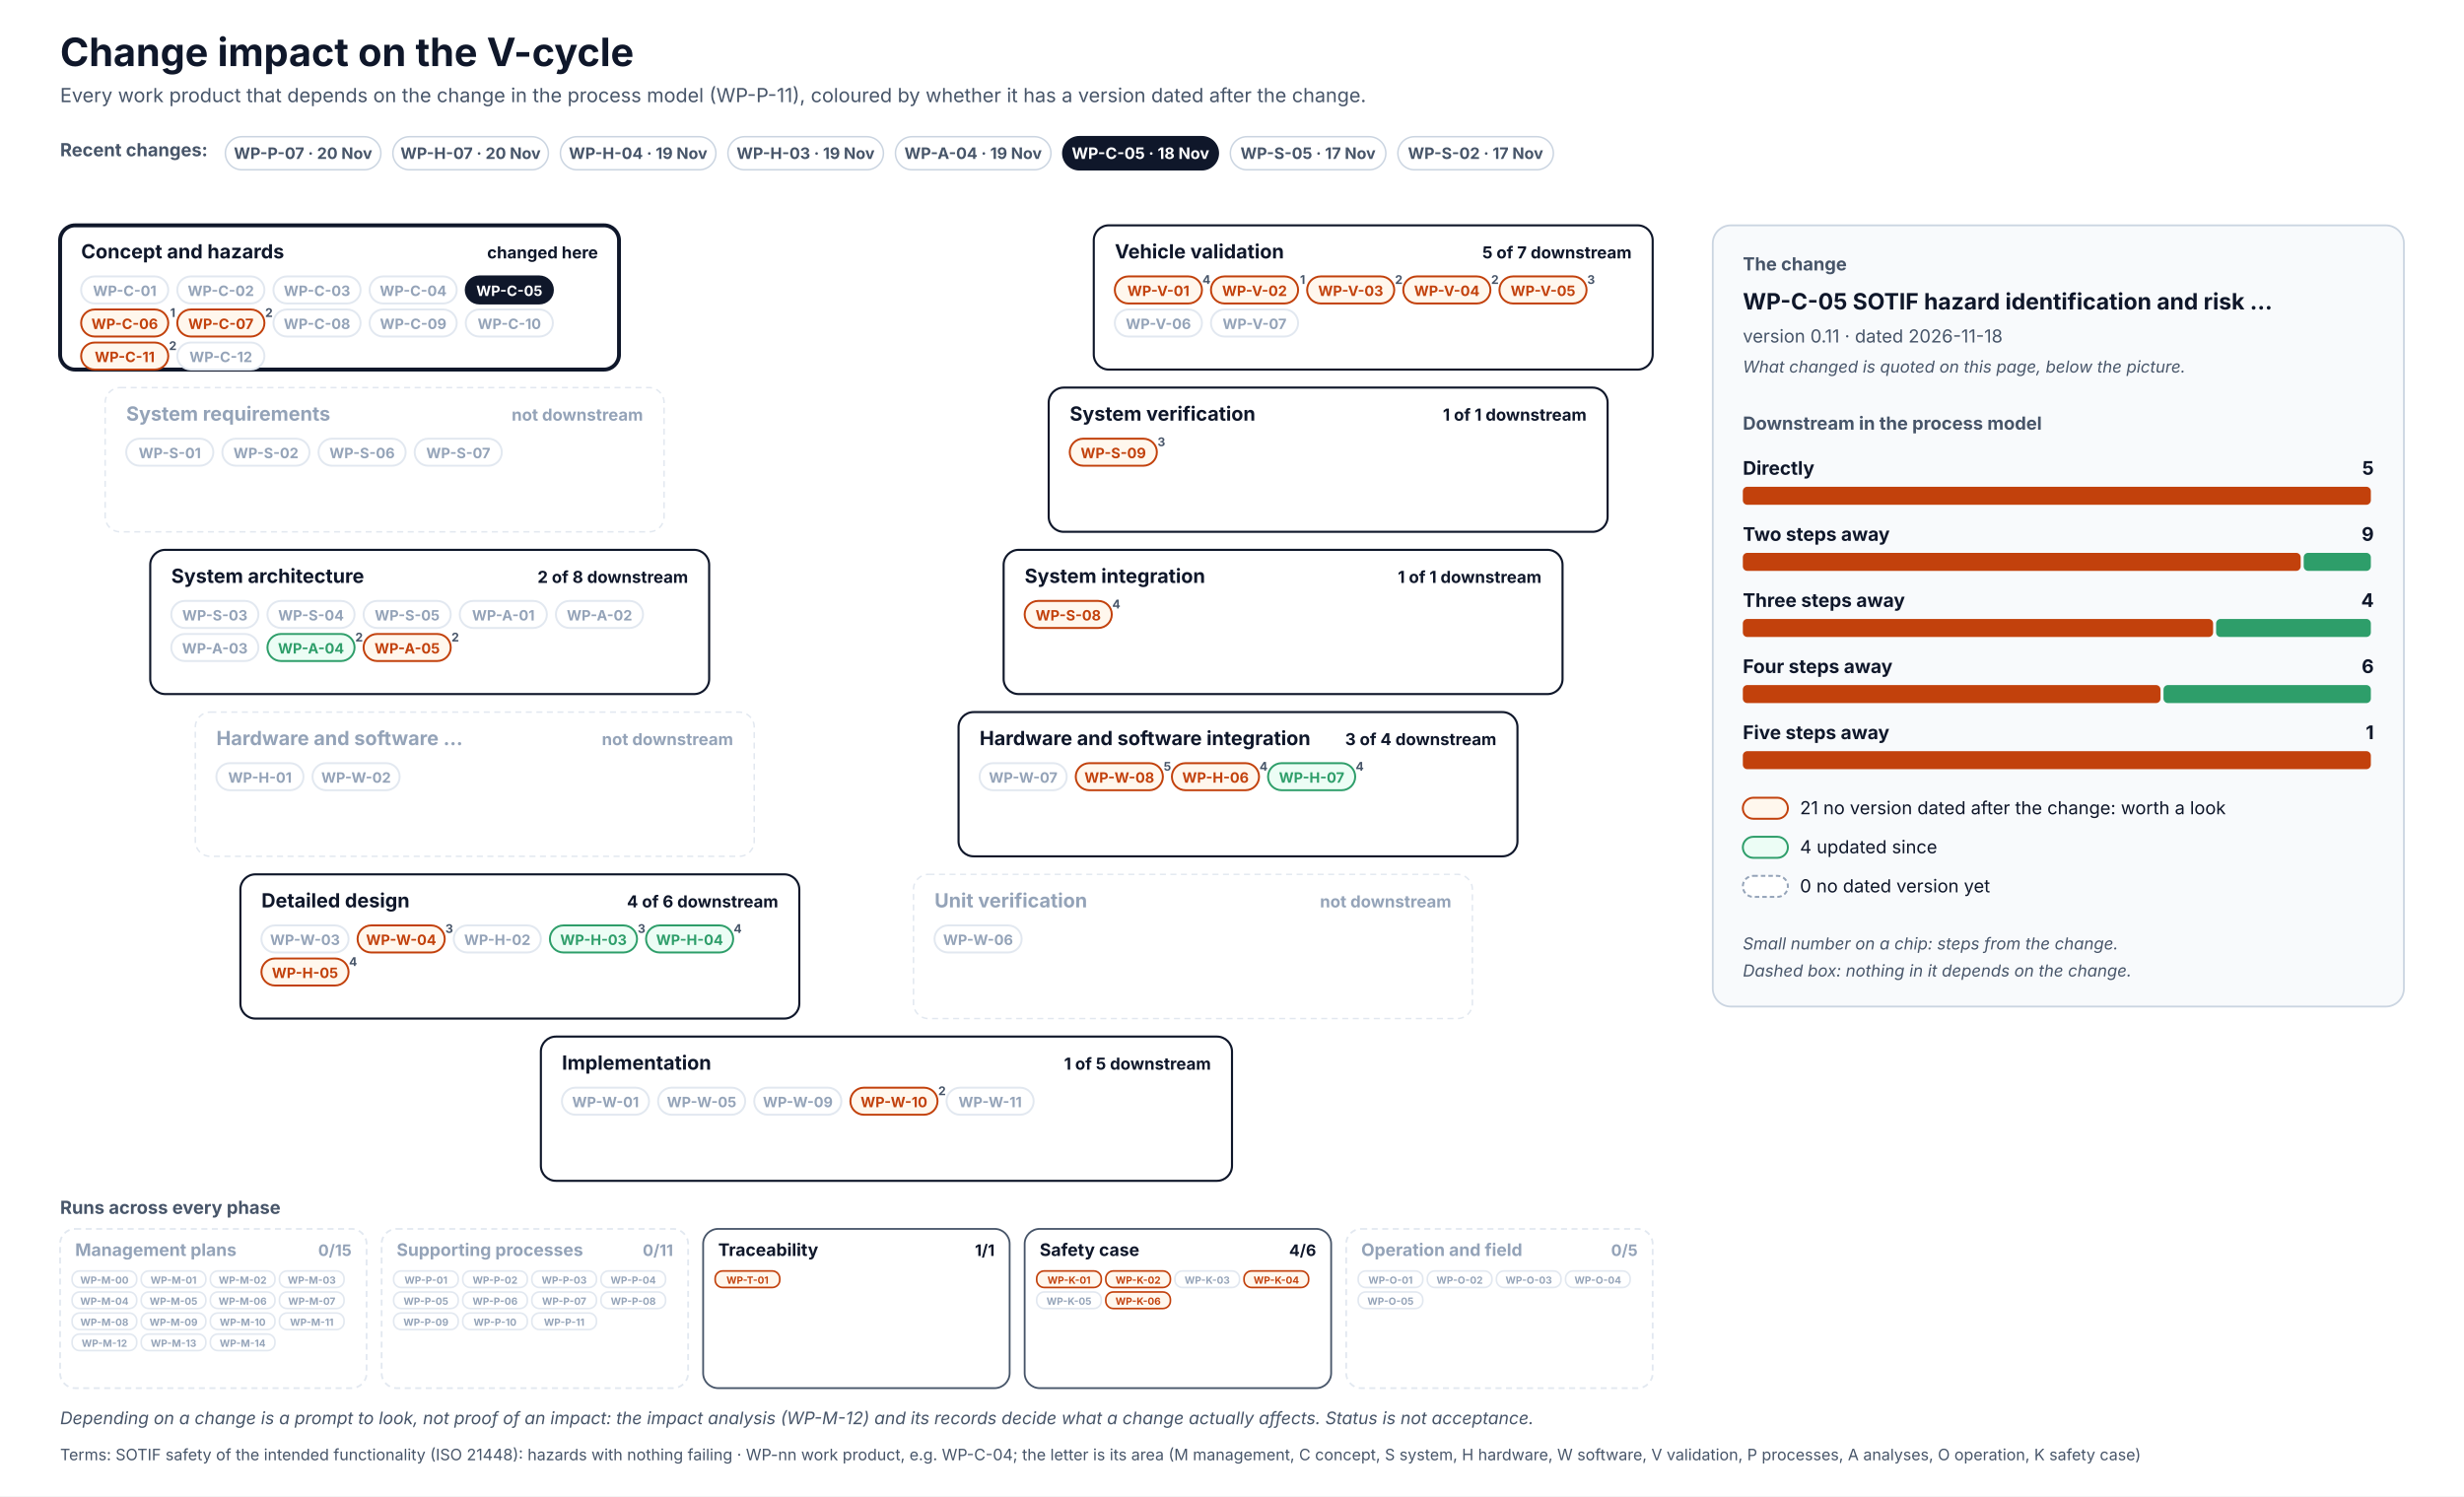
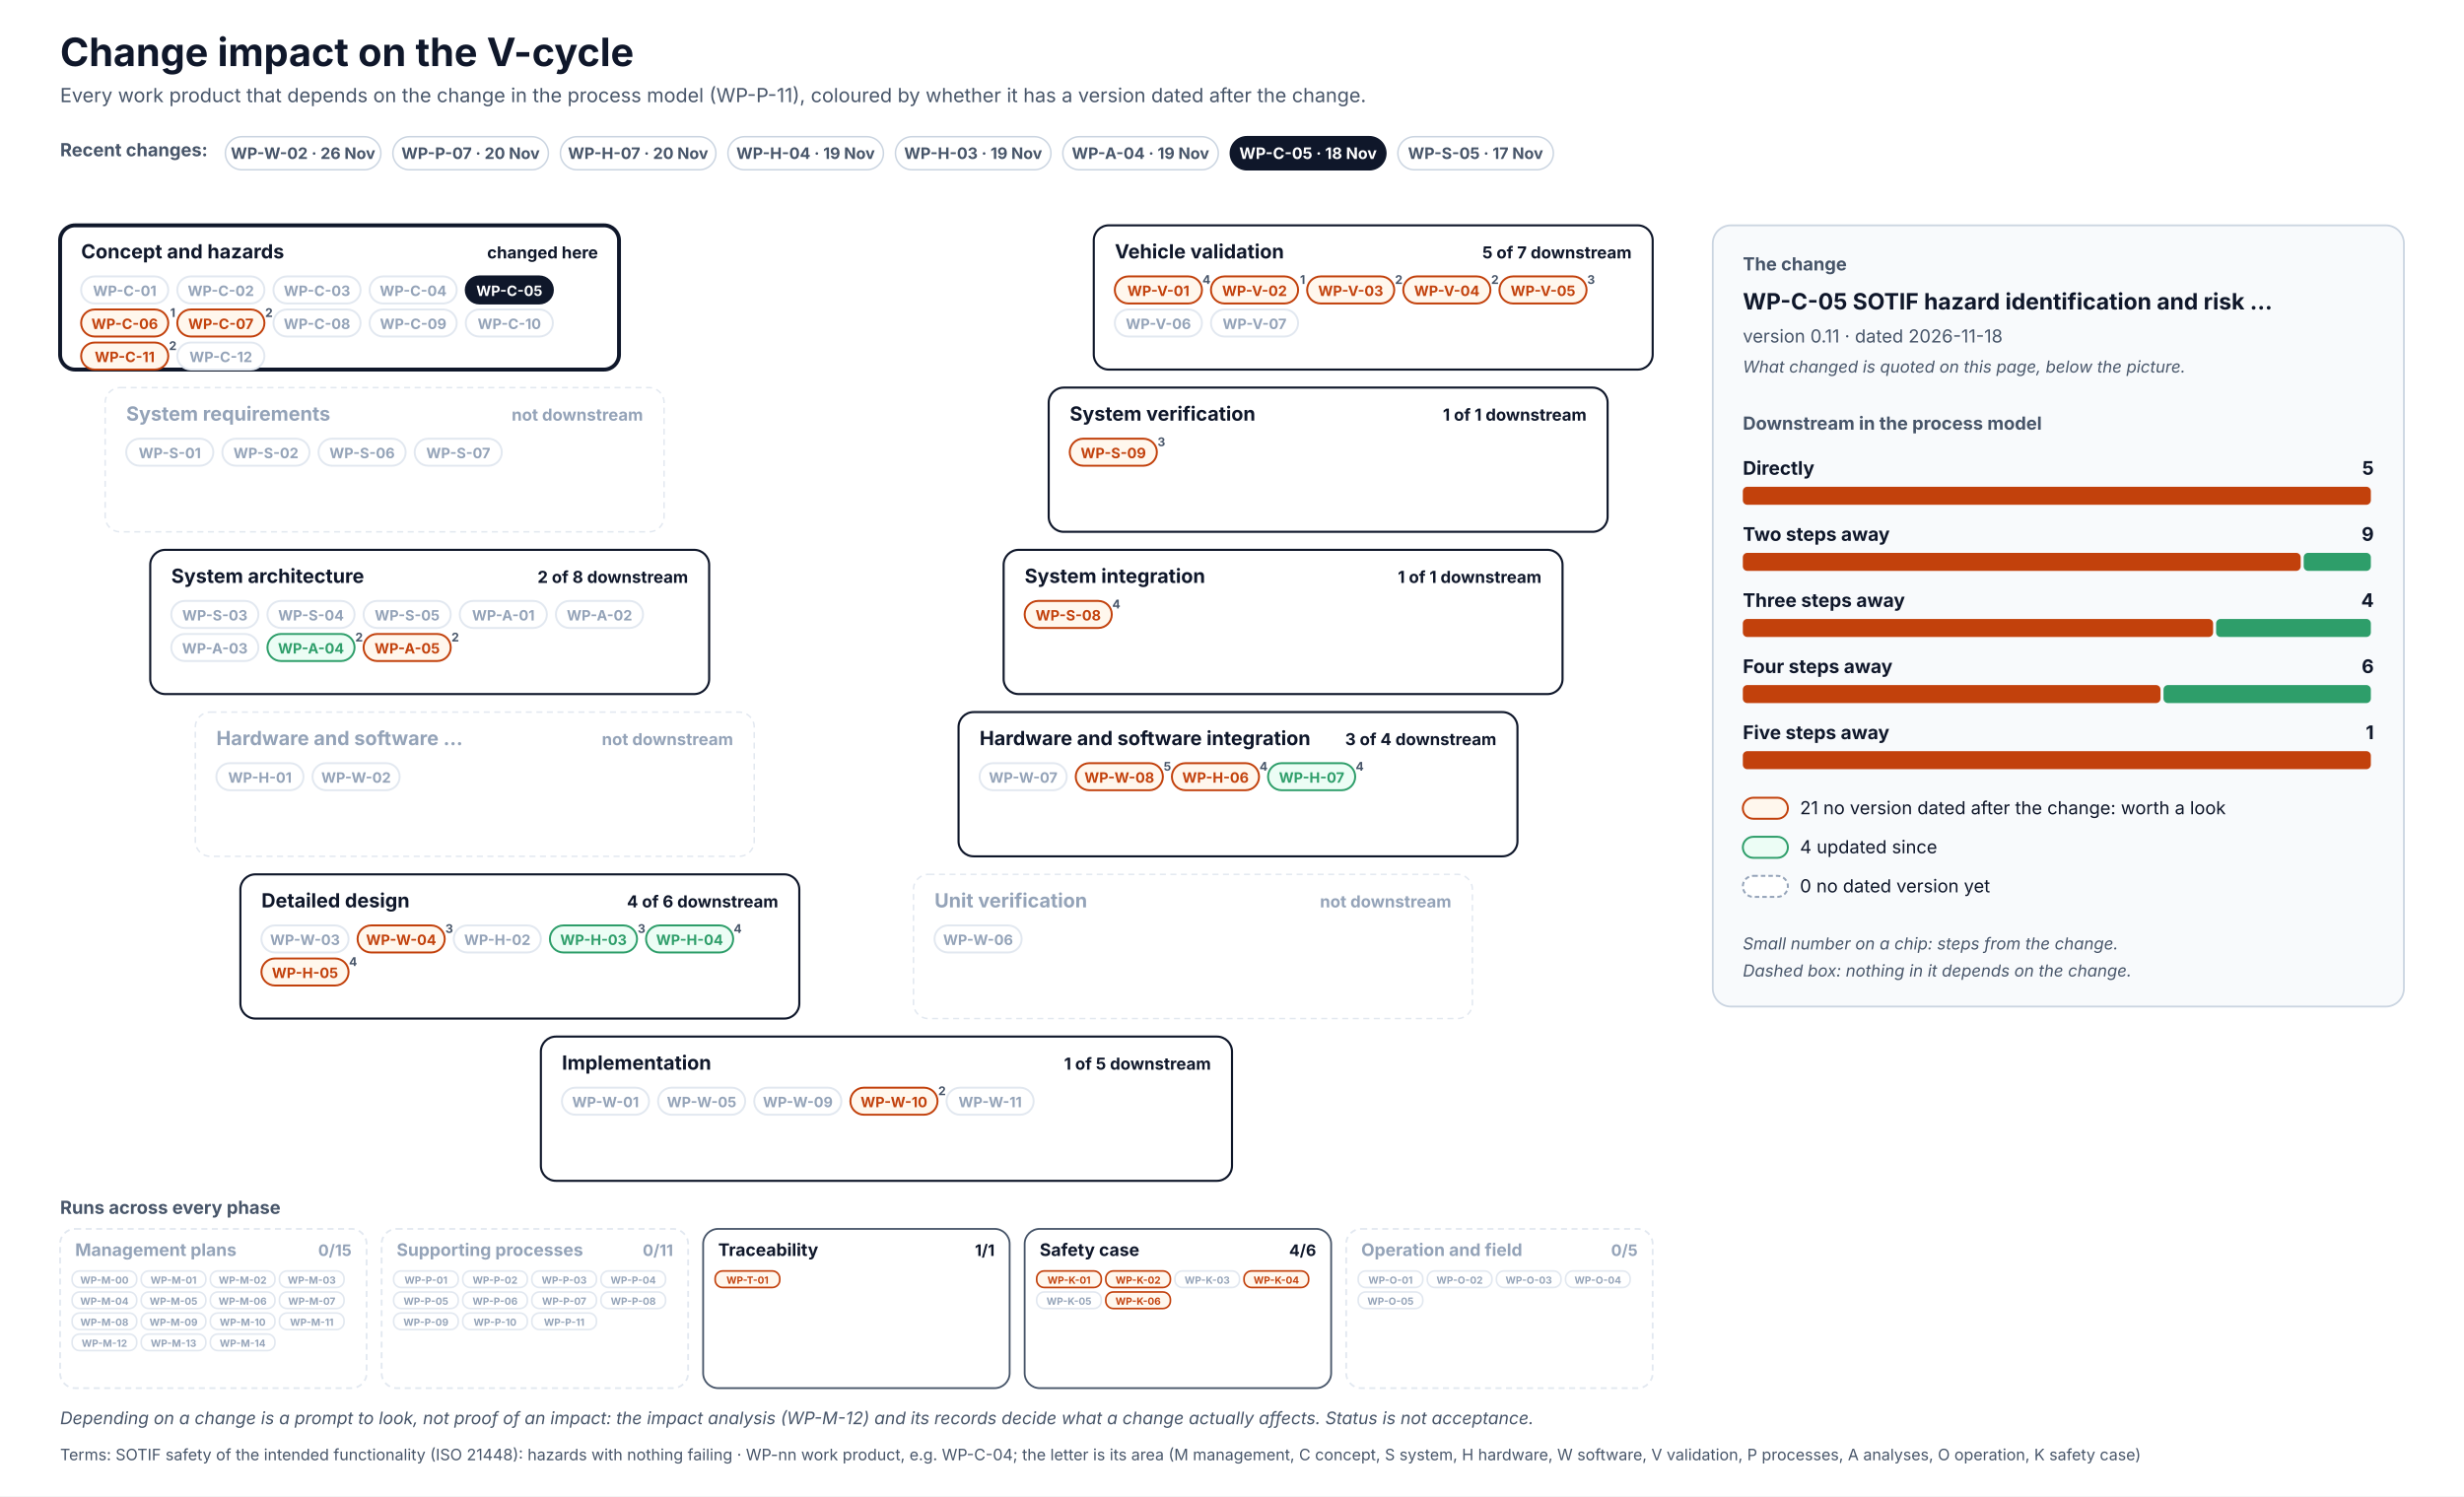
<svg xmlns="http://www.w3.org/2000/svg" width="1640" height="996" viewBox="0 0 1640 996" font-family="Inter, 'Segoe UI', Helvetica, Arial, sans-serif" role="img">
  <defs>
    <pattern id="hatch" patternUnits="userSpaceOnUse" width="6" height="6" patternTransform="rotate(45)">
      <rect width="6" height="6" fill="#F1F5F9" />
      <line x1="0" y1="0" x2="0" y2="6" stroke="#CBD5E1" stroke-width="2" />
    </pattern>
  </defs>
  <rect x="0" y="0" width="1640" height="996" rx="0" fill="#FFFFFF" stroke="none" stroke-width="0" />
  <text x="40" y="44" font-size="26" fill="#0F172A" font-weight="700">Change impact on the V-cycle</text>
  <text x="40" y="68" font-size="13" fill="#475569">Every work product that depends on the change in the process model (WP-P-11), coloured by whether it has a version dated after the change.</text>
  <text x="40" y="104" font-size="12" fill="#475569" font-weight="700">Recent changes:</text>
  <g transform="translate(150,91)">
    <rect x="0" y="0" width="103.5" height="22" rx="11.0" fill="#FFFFFF" stroke="#CBD5E1" stroke-width="1" />
+     <text x="51.7" y="14.8" font-size="10.5" fill="#475569" font-weight="700" text-anchor="middle">WP-W-02 · 26 Nov</text>
+   </g>
+   <g transform="translate(261.5,91)">
+     <rect x="0" y="0" width="103.5" height="22" rx="11.0" fill="#FFFFFF" stroke="#CBD5E1" stroke-width="1" />
    <text x="51.7" y="14.8" font-size="10.5" fill="#475569" font-weight="700" text-anchor="middle">WP-P-07 · 20 Nov</text>
  </g>
-   <g transform="translate(261.5,91)">
+   <g transform="translate(373,91)">
    <rect x="0" y="0" width="103.5" height="22" rx="11.0" fill="#FFFFFF" stroke="#CBD5E1" stroke-width="1" />
    <text x="51.7" y="14.8" font-size="10.5" fill="#475569" font-weight="700" text-anchor="middle">WP-H-07 · 20 Nov</text>
  </g>
-   <g transform="translate(373,91)">
+   <g transform="translate(484.5,91)">
    <rect x="0" y="0" width="103.5" height="22" rx="11.0" fill="#FFFFFF" stroke="#CBD5E1" stroke-width="1" />
    <text x="51.7" y="14.8" font-size="10.5" fill="#475569" font-weight="700" text-anchor="middle">WP-H-04 · 19 Nov</text>
  </g>
-   <g transform="translate(484.5,91)">
+   <g transform="translate(596,91)">
    <rect x="0" y="0" width="103.5" height="22" rx="11.0" fill="#FFFFFF" stroke="#CBD5E1" stroke-width="1" />
    <text x="51.7" y="14.8" font-size="10.5" fill="#475569" font-weight="700" text-anchor="middle">WP-H-03 · 19 Nov</text>
  </g>
-   <g transform="translate(596,91)">
+   <g transform="translate(707.4,91)">
    <rect x="0" y="0" width="103.5" height="22" rx="11.0" fill="#FFFFFF" stroke="#CBD5E1" stroke-width="1" />
    <text x="51.7" y="14.8" font-size="10.5" fill="#475569" font-weight="700" text-anchor="middle">WP-A-04 · 19 Nov</text>
  </g>
-   <g transform="translate(707.4,91)">
+   <g transform="translate(818.9,91)">
    <rect x="0" y="0" width="103.5" height="22" rx="11.0" fill="#0F172A" stroke="#0F172A" stroke-width="1" />
    <text x="51.7" y="14.8" font-size="10.5" fill="#FFFFFF" font-weight="700" text-anchor="middle">WP-C-05 · 18 Nov</text>
  </g>
-   <g transform="translate(818.9,91)">
+   <g transform="translate(930.4,91)">
    <rect x="0" y="0" width="103.5" height="22" rx="11.0" fill="#FFFFFF" stroke="#CBD5E1" stroke-width="1" />
    <text x="51.7" y="14.8" font-size="10.5" fill="#475569" font-weight="700" text-anchor="middle">WP-S-05 · 17 Nov</text>
-   </g>
-   <g transform="translate(930.4,91)">
-     <rect x="0" y="0" width="103.5" height="22" rx="11.0" fill="#FFFFFF" stroke="#CBD5E1" stroke-width="1" />
-     <text x="51.7" y="14.8" font-size="10.5" fill="#475569" font-weight="700" text-anchor="middle">WP-S-02 · 17 Nov</text>
  </g>
  <rect x="40" y="150" width="372" height="96" rx="10" fill="#FFFFFF" stroke="#0F172A" stroke-width="2.6" />
  <text x="54" y="172" font-size="13" fill="#0F172A" font-weight="700">Concept and hazards</text>
  <text x="398" y="172" font-size="11" fill="#0F172A" font-weight="700" text-anchor="end">changed here</text>
  <rect x="54" y="184" width="58" height="18" rx="9.0" fill="#FFFFFF" stroke="#E2E8F0" stroke-width="1.3" />
  <text x="83" y="197" font-size="9.5" fill="#94A3B8" font-weight="700" text-anchor="middle">WP-C-01</text>
  <rect x="118" y="184" width="58" height="18" rx="9.0" fill="#FFFFFF" stroke="#E2E8F0" stroke-width="1.3" />
  <text x="147" y="197" font-size="9.5" fill="#94A3B8" font-weight="700" text-anchor="middle">WP-C-02</text>
  <rect x="182" y="184" width="58" height="18" rx="9.0" fill="#FFFFFF" stroke="#E2E8F0" stroke-width="1.3" />
  <text x="211" y="197" font-size="9.5" fill="#94A3B8" font-weight="700" text-anchor="middle">WP-C-03</text>
  <rect x="246" y="184" width="58" height="18" rx="9.0" fill="#FFFFFF" stroke="#E2E8F0" stroke-width="1.3" />
  <text x="275" y="197" font-size="9.5" fill="#94A3B8" font-weight="700" text-anchor="middle">WP-C-04</text>
  <rect x="310" y="184" width="58" height="18" rx="9.0" fill="#0F172A" stroke="#0F172A" stroke-width="1.3" />
  <text x="339" y="197" font-size="9.5" fill="#FFFFFF" font-weight="700" text-anchor="middle">WP-C-05</text>
  <rect x="54" y="206" width="58" height="18" rx="9.0" fill="#FFF7ED" stroke="#C2410C" stroke-width="1.3" />
  <text x="83" y="219" font-size="9.5" fill="#C2410C" font-weight="700" text-anchor="middle">WP-C-06</text>
  <text x="115" y="211" font-size="8" fill="#475569" font-weight="700" text-anchor="middle">1</text>
  <rect x="118" y="206" width="58" height="18" rx="9.0" fill="#FFF7ED" stroke="#C2410C" stroke-width="1.3" />
  <text x="147" y="219" font-size="9.5" fill="#C2410C" font-weight="700" text-anchor="middle">WP-C-07</text>
  <text x="179" y="211" font-size="8" fill="#475569" font-weight="700" text-anchor="middle">2</text>
  <rect x="182" y="206" width="58" height="18" rx="9.0" fill="#FFFFFF" stroke="#E2E8F0" stroke-width="1.3" />
  <text x="211" y="219" font-size="9.5" fill="#94A3B8" font-weight="700" text-anchor="middle">WP-C-08</text>
  <rect x="246" y="206" width="58" height="18" rx="9.0" fill="#FFFFFF" stroke="#E2E8F0" stroke-width="1.3" />
  <text x="275" y="219" font-size="9.5" fill="#94A3B8" font-weight="700" text-anchor="middle">WP-C-09</text>
  <rect x="310" y="206" width="58" height="18" rx="9.0" fill="#FFFFFF" stroke="#E2E8F0" stroke-width="1.3" />
  <text x="339" y="219" font-size="9.5" fill="#94A3B8" font-weight="700" text-anchor="middle">WP-C-10</text>
  <rect x="54" y="228" width="58" height="18" rx="9.0" fill="#FFF7ED" stroke="#C2410C" stroke-width="1.3" />
  <text x="83" y="241" font-size="9.5" fill="#C2410C" font-weight="700" text-anchor="middle">WP-C-11</text>
  <text x="115" y="233" font-size="8" fill="#475569" font-weight="700" text-anchor="middle">2</text>
  <rect x="118" y="228" width="58" height="18" rx="9.0" fill="#FFFFFF" stroke="#E2E8F0" stroke-width="1.3" />
  <text x="147" y="241" font-size="9.5" fill="#94A3B8" font-weight="700" text-anchor="middle">WP-C-12</text>
  <rect x="728" y="150" width="372" height="96" rx="10" fill="#FFFFFF" stroke="#0F172A" stroke-width="1.4" />
  <text x="742" y="172" font-size="13" fill="#0F172A" font-weight="700">Vehicle validation</text>
  <text x="1086" y="172" font-size="11" fill="#0F172A" font-weight="700" text-anchor="end">5 of 7 downstream</text>
  <rect x="742" y="184" width="58" height="18" rx="9.0" fill="#FFF7ED" stroke="#C2410C" stroke-width="1.3" />
  <text x="771" y="197" font-size="9.5" fill="#C2410C" font-weight="700" text-anchor="middle">WP-V-01</text>
  <text x="803" y="189" font-size="8" fill="#475569" font-weight="700" text-anchor="middle">4</text>
  <rect x="806" y="184" width="58" height="18" rx="9.0" fill="#FFF7ED" stroke="#C2410C" stroke-width="1.3" />
  <text x="835" y="197" font-size="9.5" fill="#C2410C" font-weight="700" text-anchor="middle">WP-V-02</text>
  <text x="867" y="189" font-size="8" fill="#475569" font-weight="700" text-anchor="middle">1</text>
  <rect x="870" y="184" width="58" height="18" rx="9.0" fill="#FFF7ED" stroke="#C2410C" stroke-width="1.3" />
  <text x="899" y="197" font-size="9.5" fill="#C2410C" font-weight="700" text-anchor="middle">WP-V-03</text>
  <text x="931" y="189" font-size="8" fill="#475569" font-weight="700" text-anchor="middle">2</text>
  <rect x="934" y="184" width="58" height="18" rx="9.0" fill="#FFF7ED" stroke="#C2410C" stroke-width="1.3" />
  <text x="963" y="197" font-size="9.5" fill="#C2410C" font-weight="700" text-anchor="middle">WP-V-04</text>
  <text x="995" y="189" font-size="8" fill="#475569" font-weight="700" text-anchor="middle">2</text>
  <rect x="998" y="184" width="58" height="18" rx="9.0" fill="#FFF7ED" stroke="#C2410C" stroke-width="1.3" />
  <text x="1027" y="197" font-size="9.5" fill="#C2410C" font-weight="700" text-anchor="middle">WP-V-05</text>
  <text x="1059" y="189" font-size="8" fill="#475569" font-weight="700" text-anchor="middle">3</text>
  <rect x="742" y="206" width="58" height="18" rx="9.0" fill="#FFFFFF" stroke="#E2E8F0" stroke-width="1.3" />
  <text x="771" y="219" font-size="9.5" fill="#94A3B8" font-weight="700" text-anchor="middle">WP-V-06</text>
  <rect x="806" y="206" width="58" height="18" rx="9.0" fill="#FFFFFF" stroke="#E2E8F0" stroke-width="1.3" />
  <text x="835" y="219" font-size="9.5" fill="#94A3B8" font-weight="700" text-anchor="middle">WP-V-07</text>
  <rect x="70" y="258" width="372" height="96" rx="10" fill="#FFFFFF" stroke="#E2E8F0" stroke-width="1" stroke-dasharray="4 3" />
  <text x="84" y="280" font-size="13" fill="#94A3B8" font-weight="700">System requirements</text>
  <text x="428" y="280" font-size="11" fill="#94A3B8" font-weight="700" text-anchor="end">not downstream</text>
  <rect x="84" y="292" width="58" height="18" rx="9.0" fill="#FFFFFF" stroke="#E2E8F0" stroke-width="1.3" />
  <text x="113" y="305" font-size="9.5" fill="#94A3B8" font-weight="700" text-anchor="middle">WP-S-01</text>
  <rect x="148" y="292" width="58" height="18" rx="9.0" fill="#FFFFFF" stroke="#E2E8F0" stroke-width="1.3" />
  <text x="177" y="305" font-size="9.5" fill="#94A3B8" font-weight="700" text-anchor="middle">WP-S-02</text>
  <rect x="212" y="292" width="58" height="18" rx="9.0" fill="#FFFFFF" stroke="#E2E8F0" stroke-width="1.3" />
  <text x="241" y="305" font-size="9.5" fill="#94A3B8" font-weight="700" text-anchor="middle">WP-S-06</text>
  <rect x="276" y="292" width="58" height="18" rx="9.0" fill="#FFFFFF" stroke="#E2E8F0" stroke-width="1.3" />
  <text x="305" y="305" font-size="9.5" fill="#94A3B8" font-weight="700" text-anchor="middle">WP-S-07</text>
  <rect x="698" y="258" width="372" height="96" rx="10" fill="#FFFFFF" stroke="#0F172A" stroke-width="1.4" />
  <text x="712" y="280" font-size="13" fill="#0F172A" font-weight="700">System verification</text>
  <text x="1056" y="280" font-size="11" fill="#0F172A" font-weight="700" text-anchor="end">1 of 1 downstream</text>
  <rect x="712" y="292" width="58" height="18" rx="9.0" fill="#FFF7ED" stroke="#C2410C" stroke-width="1.3" />
  <text x="741" y="305" font-size="9.5" fill="#C2410C" font-weight="700" text-anchor="middle">WP-S-09</text>
  <text x="773" y="297" font-size="8" fill="#475569" font-weight="700" text-anchor="middle">3</text>
  <rect x="100" y="366" width="372" height="96" rx="10" fill="#FFFFFF" stroke="#0F172A" stroke-width="1.4" />
  <text x="114" y="388" font-size="13" fill="#0F172A" font-weight="700">System architecture</text>
  <text x="458" y="388" font-size="11" fill="#0F172A" font-weight="700" text-anchor="end">2 of 8 downstream</text>
  <rect x="114" y="400" width="58" height="18" rx="9.0" fill="#FFFFFF" stroke="#E2E8F0" stroke-width="1.3" />
  <text x="143" y="413" font-size="9.5" fill="#94A3B8" font-weight="700" text-anchor="middle">WP-S-03</text>
  <rect x="178" y="400" width="58" height="18" rx="9.0" fill="#FFFFFF" stroke="#E2E8F0" stroke-width="1.3" />
  <text x="207" y="413" font-size="9.5" fill="#94A3B8" font-weight="700" text-anchor="middle">WP-S-04</text>
  <rect x="242" y="400" width="58" height="18" rx="9.0" fill="#FFFFFF" stroke="#E2E8F0" stroke-width="1.3" />
  <text x="271" y="413" font-size="9.5" fill="#94A3B8" font-weight="700" text-anchor="middle">WP-S-05</text>
  <rect x="306" y="400" width="58" height="18" rx="9.0" fill="#FFFFFF" stroke="#E2E8F0" stroke-width="1.3" />
  <text x="335" y="413" font-size="9.5" fill="#94A3B8" font-weight="700" text-anchor="middle">WP-A-01</text>
  <rect x="370" y="400" width="58" height="18" rx="9.0" fill="#FFFFFF" stroke="#E2E8F0" stroke-width="1.3" />
  <text x="399" y="413" font-size="9.5" fill="#94A3B8" font-weight="700" text-anchor="middle">WP-A-02</text>
  <rect x="114" y="422" width="58" height="18" rx="9.0" fill="#FFFFFF" stroke="#E2E8F0" stroke-width="1.3" />
  <text x="143" y="435" font-size="9.5" fill="#94A3B8" font-weight="700" text-anchor="middle">WP-A-03</text>
  <rect x="178" y="422" width="58" height="18" rx="9.0" fill="#ECFDF5" stroke="#2E9E6A" stroke-width="1.3" />
  <text x="207" y="435" font-size="9.5" fill="#2E9E6A" font-weight="700" text-anchor="middle">WP-A-04</text>
  <text x="239" y="427" font-size="8" fill="#475569" font-weight="700" text-anchor="middle">2</text>
  <rect x="242" y="422" width="58" height="18" rx="9.0" fill="#FFF7ED" stroke="#C2410C" stroke-width="1.3" />
  <text x="271" y="435" font-size="9.5" fill="#C2410C" font-weight="700" text-anchor="middle">WP-A-05</text>
  <text x="303" y="427" font-size="8" fill="#475569" font-weight="700" text-anchor="middle">2</text>
  <rect x="668" y="366" width="372" height="96" rx="10" fill="#FFFFFF" stroke="#0F172A" stroke-width="1.4" />
  <text x="682" y="388" font-size="13" fill="#0F172A" font-weight="700">System integration</text>
  <text x="1026" y="388" font-size="11" fill="#0F172A" font-weight="700" text-anchor="end">1 of 1 downstream</text>
  <rect x="682" y="400" width="58" height="18" rx="9.0" fill="#FFF7ED" stroke="#C2410C" stroke-width="1.3" />
  <text x="711" y="413" font-size="9.5" fill="#C2410C" font-weight="700" text-anchor="middle">WP-S-08</text>
  <text x="743" y="405" font-size="8" fill="#475569" font-weight="700" text-anchor="middle">4</text>
  <rect x="130" y="474" width="372" height="96" rx="10" fill="#FFFFFF" stroke="#E2E8F0" stroke-width="1" stroke-dasharray="4 3" />
  <text x="144" y="496" font-size="13" fill="#94A3B8" font-weight="700">Hardware and software …</text>
  <text x="488" y="496" font-size="11" fill="#94A3B8" font-weight="700" text-anchor="end">not downstream</text>
  <rect x="144" y="508" width="58" height="18" rx="9.0" fill="#FFFFFF" stroke="#E2E8F0" stroke-width="1.3" />
  <text x="173" y="521" font-size="9.5" fill="#94A3B8" font-weight="700" text-anchor="middle">WP-H-01</text>
  <rect x="208" y="508" width="58" height="18" rx="9.0" fill="#FFFFFF" stroke="#E2E8F0" stroke-width="1.3" />
  <text x="237" y="521" font-size="9.5" fill="#94A3B8" font-weight="700" text-anchor="middle">WP-W-02</text>
  <rect x="638" y="474" width="372" height="96" rx="10" fill="#FFFFFF" stroke="#0F172A" stroke-width="1.4" />
  <text x="652" y="496" font-size="13" fill="#0F172A" font-weight="700">Hardware and software integration</text>
  <text x="996" y="496" font-size="11" fill="#0F172A" font-weight="700" text-anchor="end">3 of 4 downstream</text>
  <rect x="652" y="508" width="58" height="18" rx="9.0" fill="#FFFFFF" stroke="#E2E8F0" stroke-width="1.3" />
  <text x="681" y="521" font-size="9.5" fill="#94A3B8" font-weight="700" text-anchor="middle">WP-W-07</text>
  <rect x="716" y="508" width="58" height="18" rx="9.0" fill="#FFF7ED" stroke="#C2410C" stroke-width="1.3" />
  <text x="745" y="521" font-size="9.5" fill="#C2410C" font-weight="700" text-anchor="middle">WP-W-08</text>
  <text x="777" y="513" font-size="8" fill="#475569" font-weight="700" text-anchor="middle">5</text>
  <rect x="780" y="508" width="58" height="18" rx="9.0" fill="#FFF7ED" stroke="#C2410C" stroke-width="1.3" />
  <text x="809" y="521" font-size="9.5" fill="#C2410C" font-weight="700" text-anchor="middle">WP-H-06</text>
  <text x="841" y="513" font-size="8" fill="#475569" font-weight="700" text-anchor="middle">4</text>
  <rect x="844" y="508" width="58" height="18" rx="9.0" fill="#ECFDF5" stroke="#2E9E6A" stroke-width="1.3" />
  <text x="873" y="521" font-size="9.5" fill="#2E9E6A" font-weight="700" text-anchor="middle">WP-H-07</text>
  <text x="905" y="513" font-size="8" fill="#475569" font-weight="700" text-anchor="middle">4</text>
  <rect x="160" y="582" width="372" height="96" rx="10" fill="#FFFFFF" stroke="#0F172A" stroke-width="1.4" />
  <text x="174" y="604" font-size="13" fill="#0F172A" font-weight="700">Detailed design</text>
  <text x="518" y="604" font-size="11" fill="#0F172A" font-weight="700" text-anchor="end">4 of 6 downstream</text>
  <rect x="174" y="616" width="58" height="18" rx="9.0" fill="#FFFFFF" stroke="#E2E8F0" stroke-width="1.3" />
  <text x="203" y="629" font-size="9.5" fill="#94A3B8" font-weight="700" text-anchor="middle">WP-W-03</text>
  <rect x="238" y="616" width="58" height="18" rx="9.0" fill="#FFF7ED" stroke="#C2410C" stroke-width="1.3" />
  <text x="267" y="629" font-size="9.5" fill="#C2410C" font-weight="700" text-anchor="middle">WP-W-04</text>
  <text x="299" y="621" font-size="8" fill="#475569" font-weight="700" text-anchor="middle">3</text>
  <rect x="302" y="616" width="58" height="18" rx="9.0" fill="#FFFFFF" stroke="#E2E8F0" stroke-width="1.3" />
  <text x="331" y="629" font-size="9.5" fill="#94A3B8" font-weight="700" text-anchor="middle">WP-H-02</text>
  <rect x="366" y="616" width="58" height="18" rx="9.0" fill="#ECFDF5" stroke="#2E9E6A" stroke-width="1.3" />
  <text x="395" y="629" font-size="9.5" fill="#2E9E6A" font-weight="700" text-anchor="middle">WP-H-03</text>
  <text x="427" y="621" font-size="8" fill="#475569" font-weight="700" text-anchor="middle">3</text>
  <rect x="430" y="616" width="58" height="18" rx="9.0" fill="#ECFDF5" stroke="#2E9E6A" stroke-width="1.3" />
  <text x="459" y="629" font-size="9.5" fill="#2E9E6A" font-weight="700" text-anchor="middle">WP-H-04</text>
  <text x="491" y="621" font-size="8" fill="#475569" font-weight="700" text-anchor="middle">4</text>
  <rect x="174" y="638" width="58" height="18" rx="9.0" fill="#FFF7ED" stroke="#C2410C" stroke-width="1.3" />
  <text x="203" y="651" font-size="9.5" fill="#C2410C" font-weight="700" text-anchor="middle">WP-H-05</text>
  <text x="235" y="643" font-size="8" fill="#475569" font-weight="700" text-anchor="middle">4</text>
  <rect x="608" y="582" width="372" height="96" rx="10" fill="#FFFFFF" stroke="#E2E8F0" stroke-width="1" stroke-dasharray="4 3" />
  <text x="622" y="604" font-size="13" fill="#94A3B8" font-weight="700">Unit verification</text>
  <text x="966" y="604" font-size="11" fill="#94A3B8" font-weight="700" text-anchor="end">not downstream</text>
  <rect x="622" y="616" width="58" height="18" rx="9.0" fill="#FFFFFF" stroke="#E2E8F0" stroke-width="1.3" />
  <text x="651" y="629" font-size="9.5" fill="#94A3B8" font-weight="700" text-anchor="middle">WP-W-06</text>
  <rect x="360" y="690" width="460" height="96" rx="10" fill="#FFFFFF" stroke="#0F172A" stroke-width="1.4" />
  <text x="374" y="712" font-size="13" fill="#0F172A" font-weight="700">Implementation</text>
  <text x="806" y="712" font-size="11" fill="#0F172A" font-weight="700" text-anchor="end">1 of 5 downstream</text>
  <rect x="374" y="724" width="58" height="18" rx="9.0" fill="#FFFFFF" stroke="#E2E8F0" stroke-width="1.3" />
  <text x="403" y="737" font-size="9.5" fill="#94A3B8" font-weight="700" text-anchor="middle">WP-W-01</text>
  <rect x="438" y="724" width="58" height="18" rx="9.0" fill="#FFFFFF" stroke="#E2E8F0" stroke-width="1.3" />
  <text x="467" y="737" font-size="9.5" fill="#94A3B8" font-weight="700" text-anchor="middle">WP-W-05</text>
  <rect x="502" y="724" width="58" height="18" rx="9.0" fill="#FFFFFF" stroke="#E2E8F0" stroke-width="1.3" />
  <text x="531" y="737" font-size="9.5" fill="#94A3B8" font-weight="700" text-anchor="middle">WP-W-09</text>
  <rect x="566" y="724" width="58" height="18" rx="9.0" fill="#FFF7ED" stroke="#C2410C" stroke-width="1.3" />
  <text x="595" y="737" font-size="9.5" fill="#C2410C" font-weight="700" text-anchor="middle">WP-W-10</text>
  <text x="627" y="729" font-size="8" fill="#475569" font-weight="700" text-anchor="middle">2</text>
  <rect x="630" y="724" width="58" height="18" rx="9.0" fill="#FFFFFF" stroke="#E2E8F0" stroke-width="1.3" />
  <text x="659" y="737" font-size="9.5" fill="#94A3B8" font-weight="700" text-anchor="middle">WP-W-11</text>
  <text x="40" y="808" font-size="12" fill="#475569" font-weight="700">Runs across every phase</text>
  <rect x="40" y="818" width="204" height="106" rx="10" fill="#FFFFFF" stroke="#E2E8F0" stroke-width="1.2" stroke-dasharray="4 3" />
  <text x="50" y="836" font-size="11.5" fill="#94A3B8" font-weight="700">Management plans</text>
  <text x="234" y="836" font-size="10.5" fill="#94A3B8" font-weight="700" text-anchor="end">0/15</text>
  <rect x="48" y="846" width="43" height="11" rx="5" fill="#FFFFFF" stroke="#E2E8F0" stroke-width="1.1" />
  <text x="69.5" y="854.5" font-size="6.6" fill="#94A3B8" font-weight="700" text-anchor="middle">WP-M-00</text>
  <rect x="94" y="846" width="43" height="11" rx="5" fill="#FFFFFF" stroke="#E2E8F0" stroke-width="1.1" />
  <text x="115.5" y="854.5" font-size="6.6" fill="#94A3B8" font-weight="700" text-anchor="middle">WP-M-01</text>
  <rect x="140" y="846" width="43" height="11" rx="5" fill="#FFFFFF" stroke="#E2E8F0" stroke-width="1.1" />
  <text x="161.5" y="854.5" font-size="6.6" fill="#94A3B8" font-weight="700" text-anchor="middle">WP-M-02</text>
  <rect x="186" y="846" width="43" height="11" rx="5" fill="#FFFFFF" stroke="#E2E8F0" stroke-width="1.1" />
  <text x="207.5" y="854.5" font-size="6.6" fill="#94A3B8" font-weight="700" text-anchor="middle">WP-M-03</text>
  <rect x="48" y="860" width="43" height="11" rx="5" fill="#FFFFFF" stroke="#E2E8F0" stroke-width="1.1" />
  <text x="69.5" y="868.5" font-size="6.6" fill="#94A3B8" font-weight="700" text-anchor="middle">WP-M-04</text>
  <rect x="94" y="860" width="43" height="11" rx="5" fill="#FFFFFF" stroke="#E2E8F0" stroke-width="1.1" />
  <text x="115.5" y="868.5" font-size="6.6" fill="#94A3B8" font-weight="700" text-anchor="middle">WP-M-05</text>
  <rect x="140" y="860" width="43" height="11" rx="5" fill="#FFFFFF" stroke="#E2E8F0" stroke-width="1.1" />
  <text x="161.5" y="868.5" font-size="6.6" fill="#94A3B8" font-weight="700" text-anchor="middle">WP-M-06</text>
  <rect x="186" y="860" width="43" height="11" rx="5" fill="#FFFFFF" stroke="#E2E8F0" stroke-width="1.1" />
  <text x="207.5" y="868.5" font-size="6.6" fill="#94A3B8" font-weight="700" text-anchor="middle">WP-M-07</text>
  <rect x="48" y="874" width="43" height="11" rx="5" fill="#FFFFFF" stroke="#E2E8F0" stroke-width="1.1" />
  <text x="69.5" y="882.5" font-size="6.6" fill="#94A3B8" font-weight="700" text-anchor="middle">WP-M-08</text>
  <rect x="94" y="874" width="43" height="11" rx="5" fill="#FFFFFF" stroke="#E2E8F0" stroke-width="1.1" />
  <text x="115.5" y="882.5" font-size="6.6" fill="#94A3B8" font-weight="700" text-anchor="middle">WP-M-09</text>
  <rect x="140" y="874" width="43" height="11" rx="5" fill="#FFFFFF" stroke="#E2E8F0" stroke-width="1.1" />
  <text x="161.5" y="882.5" font-size="6.6" fill="#94A3B8" font-weight="700" text-anchor="middle">WP-M-10</text>
  <rect x="186" y="874" width="43" height="11" rx="5" fill="#FFFFFF" stroke="#E2E8F0" stroke-width="1.1" />
  <text x="207.5" y="882.5" font-size="6.6" fill="#94A3B8" font-weight="700" text-anchor="middle">WP-M-11</text>
  <rect x="48" y="888" width="43" height="11" rx="5" fill="#FFFFFF" stroke="#E2E8F0" stroke-width="1.1" />
  <text x="69.5" y="896.5" font-size="6.6" fill="#94A3B8" font-weight="700" text-anchor="middle">WP-M-12</text>
  <rect x="94" y="888" width="43" height="11" rx="5" fill="#FFFFFF" stroke="#E2E8F0" stroke-width="1.1" />
  <text x="115.5" y="896.5" font-size="6.6" fill="#94A3B8" font-weight="700" text-anchor="middle">WP-M-13</text>
  <rect x="140" y="888" width="43" height="11" rx="5" fill="#FFFFFF" stroke="#E2E8F0" stroke-width="1.1" />
  <text x="161.5" y="896.5" font-size="6.6" fill="#94A3B8" font-weight="700" text-anchor="middle">WP-M-14</text>
  <rect x="254" y="818" width="204" height="106" rx="10" fill="#FFFFFF" stroke="#E2E8F0" stroke-width="1.2" stroke-dasharray="4 3" />
  <text x="264" y="836" font-size="11.5" fill="#94A3B8" font-weight="700">Supporting processes</text>
  <text x="448" y="836" font-size="10.5" fill="#94A3B8" font-weight="700" text-anchor="end">0/11</text>
  <rect x="262" y="846" width="43" height="11" rx="5" fill="#FFFFFF" stroke="#E2E8F0" stroke-width="1.1" />
  <text x="283.5" y="854.5" font-size="6.6" fill="#94A3B8" font-weight="700" text-anchor="middle">WP-P-01</text>
  <rect x="308" y="846" width="43" height="11" rx="5" fill="#FFFFFF" stroke="#E2E8F0" stroke-width="1.1" />
  <text x="329.5" y="854.5" font-size="6.6" fill="#94A3B8" font-weight="700" text-anchor="middle">WP-P-02</text>
  <rect x="354" y="846" width="43" height="11" rx="5" fill="#FFFFFF" stroke="#E2E8F0" stroke-width="1.1" />
  <text x="375.5" y="854.5" font-size="6.6" fill="#94A3B8" font-weight="700" text-anchor="middle">WP-P-03</text>
  <rect x="400" y="846" width="43" height="11" rx="5" fill="#FFFFFF" stroke="#E2E8F0" stroke-width="1.1" />
  <text x="421.5" y="854.5" font-size="6.6" fill="#94A3B8" font-weight="700" text-anchor="middle">WP-P-04</text>
  <rect x="262" y="860" width="43" height="11" rx="5" fill="#FFFFFF" stroke="#E2E8F0" stroke-width="1.1" />
  <text x="283.5" y="868.5" font-size="6.6" fill="#94A3B8" font-weight="700" text-anchor="middle">WP-P-05</text>
  <rect x="308" y="860" width="43" height="11" rx="5" fill="#FFFFFF" stroke="#E2E8F0" stroke-width="1.1" />
  <text x="329.5" y="868.5" font-size="6.6" fill="#94A3B8" font-weight="700" text-anchor="middle">WP-P-06</text>
  <rect x="354" y="860" width="43" height="11" rx="5" fill="#FFFFFF" stroke="#E2E8F0" stroke-width="1.1" />
  <text x="375.5" y="868.5" font-size="6.6" fill="#94A3B8" font-weight="700" text-anchor="middle">WP-P-07</text>
  <rect x="400" y="860" width="43" height="11" rx="5" fill="#FFFFFF" stroke="#E2E8F0" stroke-width="1.1" />
  <text x="421.5" y="868.5" font-size="6.6" fill="#94A3B8" font-weight="700" text-anchor="middle">WP-P-08</text>
  <rect x="262" y="874" width="43" height="11" rx="5" fill="#FFFFFF" stroke="#E2E8F0" stroke-width="1.1" />
  <text x="283.5" y="882.5" font-size="6.6" fill="#94A3B8" font-weight="700" text-anchor="middle">WP-P-09</text>
  <rect x="308" y="874" width="43" height="11" rx="5" fill="#FFFFFF" stroke="#E2E8F0" stroke-width="1.1" />
  <text x="329.5" y="882.5" font-size="6.6" fill="#94A3B8" font-weight="700" text-anchor="middle">WP-P-10</text>
  <rect x="354" y="874" width="43" height="11" rx="5" fill="#FFFFFF" stroke="#E2E8F0" stroke-width="1.1" />
  <text x="375.5" y="882.5" font-size="6.6" fill="#94A3B8" font-weight="700" text-anchor="middle">WP-P-11</text>
  <rect x="468" y="818" width="204" height="106" rx="10" fill="#FFFFFF" stroke="#475569" stroke-width="1.2" />
  <text x="478" y="836" font-size="11.5" fill="#0F172A" font-weight="700">Traceability</text>
  <text x="662" y="836" font-size="10.5" fill="#0F172A" font-weight="700" text-anchor="end">1/1</text>
  <rect x="476" y="846" width="43" height="11" rx="5" fill="#FFF7ED" stroke="#C2410C" stroke-width="1.1" />
  <text x="497.5" y="854.5" font-size="6.6" fill="#C2410C" font-weight="700" text-anchor="middle">WP-T-01</text>
  <rect x="682" y="818" width="204" height="106" rx="10" fill="#FFFFFF" stroke="#475569" stroke-width="1.2" />
  <text x="692" y="836" font-size="11.5" fill="#0F172A" font-weight="700">Safety case</text>
  <text x="876" y="836" font-size="10.5" fill="#0F172A" font-weight="700" text-anchor="end">4/6</text>
  <rect x="690" y="846" width="43" height="11" rx="5" fill="#FFF7ED" stroke="#C2410C" stroke-width="1.1" />
  <text x="711.5" y="854.5" font-size="6.6" fill="#C2410C" font-weight="700" text-anchor="middle">WP-K-01</text>
  <rect x="736" y="846" width="43" height="11" rx="5" fill="#FFF7ED" stroke="#C2410C" stroke-width="1.1" />
  <text x="757.5" y="854.5" font-size="6.6" fill="#C2410C" font-weight="700" text-anchor="middle">WP-K-02</text>
  <rect x="782" y="846" width="43" height="11" rx="5" fill="#FFFFFF" stroke="#E2E8F0" stroke-width="1.1" />
  <text x="803.5" y="854.5" font-size="6.6" fill="#94A3B8" font-weight="700" text-anchor="middle">WP-K-03</text>
  <rect x="828" y="846" width="43" height="11" rx="5" fill="#FFF7ED" stroke="#C2410C" stroke-width="1.1" />
  <text x="849.5" y="854.5" font-size="6.6" fill="#C2410C" font-weight="700" text-anchor="middle">WP-K-04</text>
  <rect x="690" y="860" width="43" height="11" rx="5" fill="#FFFFFF" stroke="#E2E8F0" stroke-width="1.1" />
  <text x="711.5" y="868.5" font-size="6.6" fill="#94A3B8" font-weight="700" text-anchor="middle">WP-K-05</text>
  <rect x="736" y="860" width="43" height="11" rx="5" fill="#FFF7ED" stroke="#C2410C" stroke-width="1.1" />
  <text x="757.5" y="868.5" font-size="6.6" fill="#C2410C" font-weight="700" text-anchor="middle">WP-K-06</text>
  <rect x="896" y="818" width="204" height="106" rx="10" fill="#FFFFFF" stroke="#E2E8F0" stroke-width="1.2" stroke-dasharray="4 3" />
  <text x="906" y="836" font-size="11.5" fill="#94A3B8" font-weight="700">Operation and field</text>
  <text x="1090" y="836" font-size="10.5" fill="#94A3B8" font-weight="700" text-anchor="end">0/5</text>
  <rect x="904" y="846" width="43" height="11" rx="5" fill="#FFFFFF" stroke="#E2E8F0" stroke-width="1.1" />
  <text x="925.5" y="854.5" font-size="6.6" fill="#94A3B8" font-weight="700" text-anchor="middle">WP-O-01</text>
  <rect x="950" y="846" width="43" height="11" rx="5" fill="#FFFFFF" stroke="#E2E8F0" stroke-width="1.1" />
  <text x="971.5" y="854.5" font-size="6.6" fill="#94A3B8" font-weight="700" text-anchor="middle">WP-O-02</text>
  <rect x="996" y="846" width="43" height="11" rx="5" fill="#FFFFFF" stroke="#E2E8F0" stroke-width="1.1" />
  <text x="1017.5" y="854.5" font-size="6.6" fill="#94A3B8" font-weight="700" text-anchor="middle">WP-O-03</text>
  <rect x="1042" y="846" width="43" height="11" rx="5" fill="#FFFFFF" stroke="#E2E8F0" stroke-width="1.1" />
  <text x="1063.5" y="854.5" font-size="6.6" fill="#94A3B8" font-weight="700" text-anchor="middle">WP-O-04</text>
  <rect x="904" y="860" width="43" height="11" rx="5" fill="#FFFFFF" stroke="#E2E8F0" stroke-width="1.1" />
  <text x="925.5" y="868.5" font-size="6.6" fill="#94A3B8" font-weight="700" text-anchor="middle">WP-O-05</text>
  <rect x="1140" y="150" width="460" height="520" rx="12" fill="#F8FAFC" stroke="#CBD5E1" stroke-width="1.2" />
  <text x="1160" y="180" font-size="12" fill="#475569" font-weight="700">The change</text>
  <text x="1160" y="206" font-size="15" fill="#0F172A" font-weight="700">WP-C-05 SOTIF hazard identification and risk …</text>
  <text x="1160" y="228" font-size="12" fill="#475569">version 0.11 · dated 2026-11-18</text>
  <text x="1160" y="248" font-size="11" fill="#475569" font-style="italic">What changed is quoted on this page, below the picture.</text>
  <text x="1160" y="286" font-size="12" fill="#475569" font-weight="700">Downstream in the process model</text>
  <text x="1160" y="316" font-size="12.5" fill="#0F172A" font-weight="700">Directly</text>
  <text x="1580" y="316" font-size="12.5" fill="#0F172A" font-weight="700" text-anchor="end">5</text>
  <rect x="1160" y="324" width="418" height="12" rx="3" fill="#C2410C" stroke="none" stroke-width="0" />
  <text x="1160" y="360" font-size="12.5" fill="#0F172A" font-weight="700">Two steps away</text>
  <text x="1580" y="360" font-size="12.5" fill="#0F172A" font-weight="700" text-anchor="end">9</text>
  <rect x="1160" y="368" width="371.3" height="12" rx="3" fill="#C2410C" stroke="none" stroke-width="0" />
  <rect x="1533.3" y="368" width="44.7" height="12" rx="3" fill="#2E9E6A" stroke="none" stroke-width="0" />
  <text x="1160" y="404" font-size="12.5" fill="#0F172A" font-weight="700">Three steps away</text>
  <text x="1580" y="404" font-size="12.5" fill="#0F172A" font-weight="700" text-anchor="end">4</text>
  <rect x="1160" y="412" width="313" height="12" rx="3" fill="#C2410C" stroke="none" stroke-width="0" />
  <rect x="1475" y="412" width="103" height="12" rx="3" fill="#2E9E6A" stroke="none" stroke-width="0" />
  <text x="1160" y="448" font-size="12.5" fill="#0F172A" font-weight="700">Four steps away</text>
  <text x="1580" y="448" font-size="12.5" fill="#0F172A" font-weight="700" text-anchor="end">6</text>
  <rect x="1160" y="456" width="278" height="12" rx="3" fill="#C2410C" stroke="none" stroke-width="0" />
  <rect x="1440" y="456" width="138" height="12" rx="3" fill="#2E9E6A" stroke="none" stroke-width="0" />
  <text x="1160" y="492" font-size="12.5" fill="#0F172A" font-weight="700">Five steps away</text>
  <text x="1580" y="492" font-size="12.5" fill="#0F172A" font-weight="700" text-anchor="end">1</text>
  <rect x="1160" y="500" width="418" height="12" rx="3" fill="#C2410C" stroke="none" stroke-width="0" />
  <rect x="1160" y="531" width="30" height="14" rx="7" fill="#FFF7ED" stroke="#C2410C" stroke-width="1.3" />
  <text x="1198" y="542" font-size="12" fill="#0F172A">21 no version dated after the change: worth a look</text>
  <rect x="1160" y="557" width="30" height="14" rx="7" fill="#ECFDF5" stroke="#2E9E6A" stroke-width="1.3" />
  <text x="1198" y="568" font-size="12" fill="#0F172A">4 updated since</text>
  <rect x="1160" y="583" width="30" height="14" rx="7" fill="#FFFFFF" stroke="#94A3B8" stroke-width="1.3" stroke-dasharray="3 2" />
  <text x="1198" y="594" font-size="12" fill="#0F172A">0 no dated version yet</text>
  <text x="1160" y="632" font-size="11" fill="#475569" font-style="italic">Small number on a chip: steps from the change.</text>
  <text x="1160" y="650" font-size="11" fill="#475569" font-style="italic">Dashed box: nothing in it depends on the change.</text>
  <text x="40" y="948" font-size="11.5" fill="#475569" font-style="italic">Depending on a change is a prompt to look, not proof of an impact: the impact analysis (WP-M-12) and its records decide what a change actually affects. Status is not acceptance.</text>
  <g class="terms">
    <text x="40" y="972" font-size="10.5" fill="#475569">Terms: SOTIF safety of the intended functionality (ISO 21448): hazards with nothing failing · WP-nn work product, e.g. WP-C-04; the letter is its area (M management, C concept, S system, H hardware, W software, V validation, P processes, A analyses, O operation, K safety case)</text>
  </g>
</svg>
